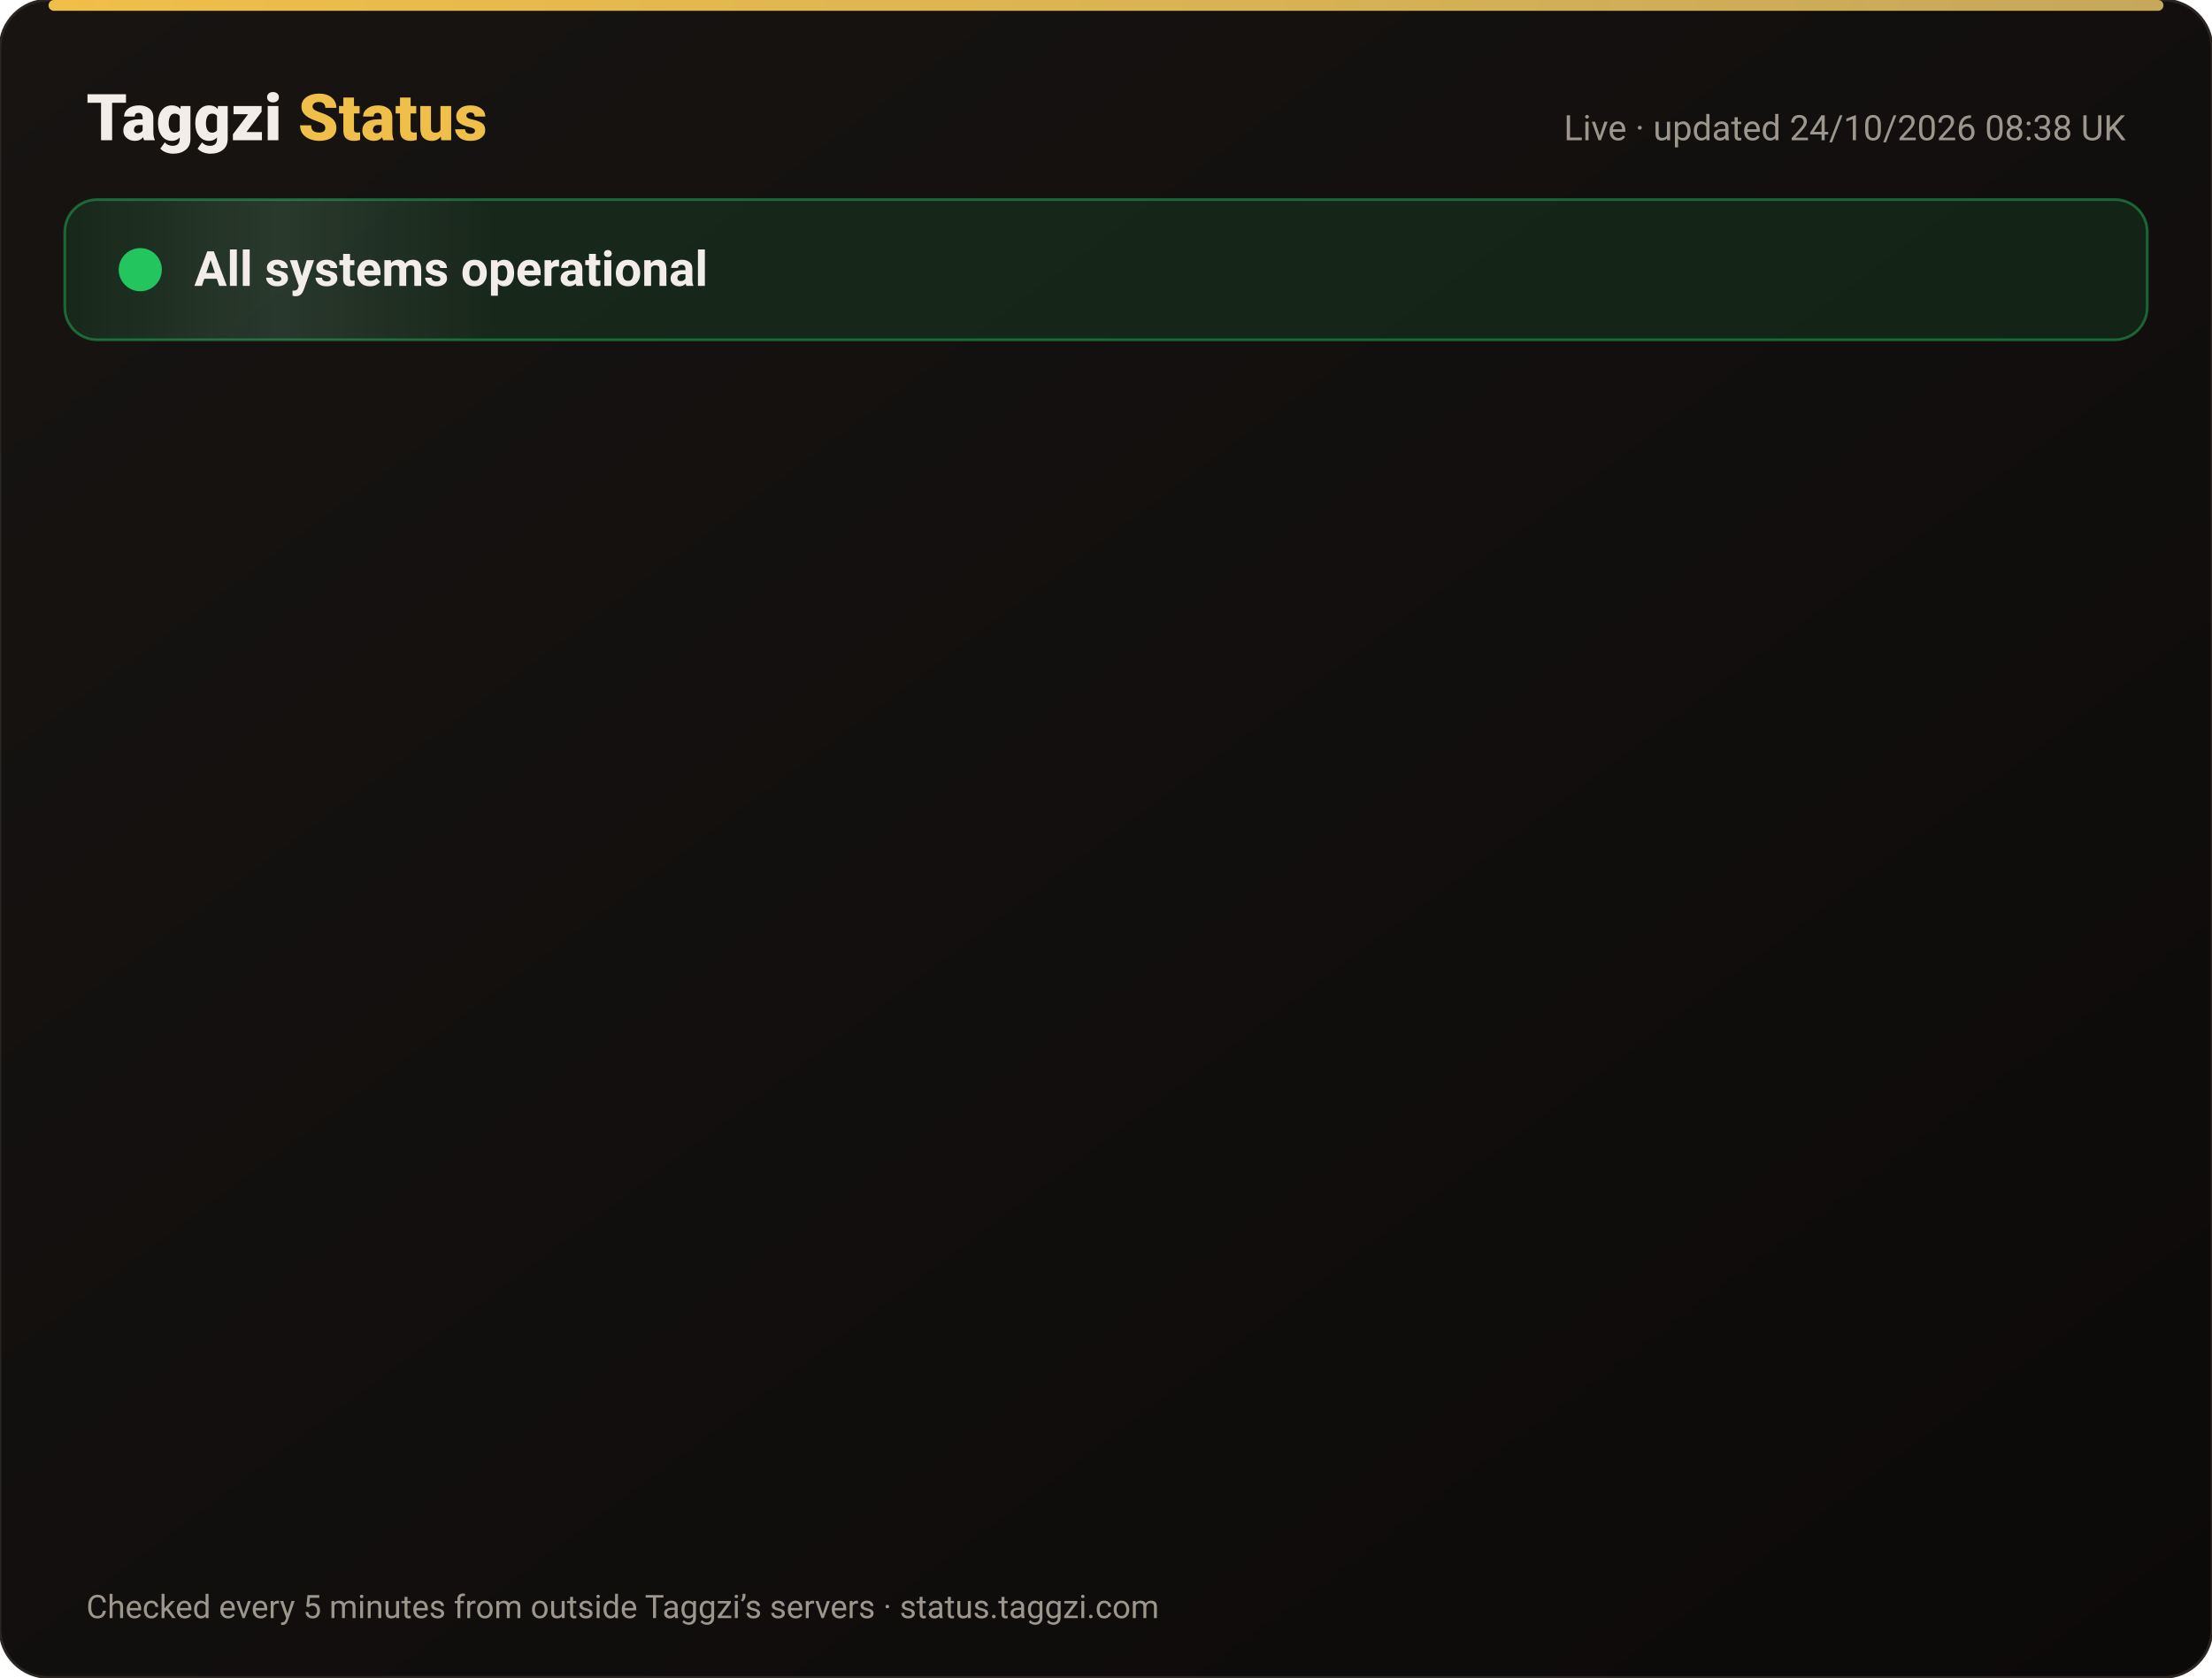
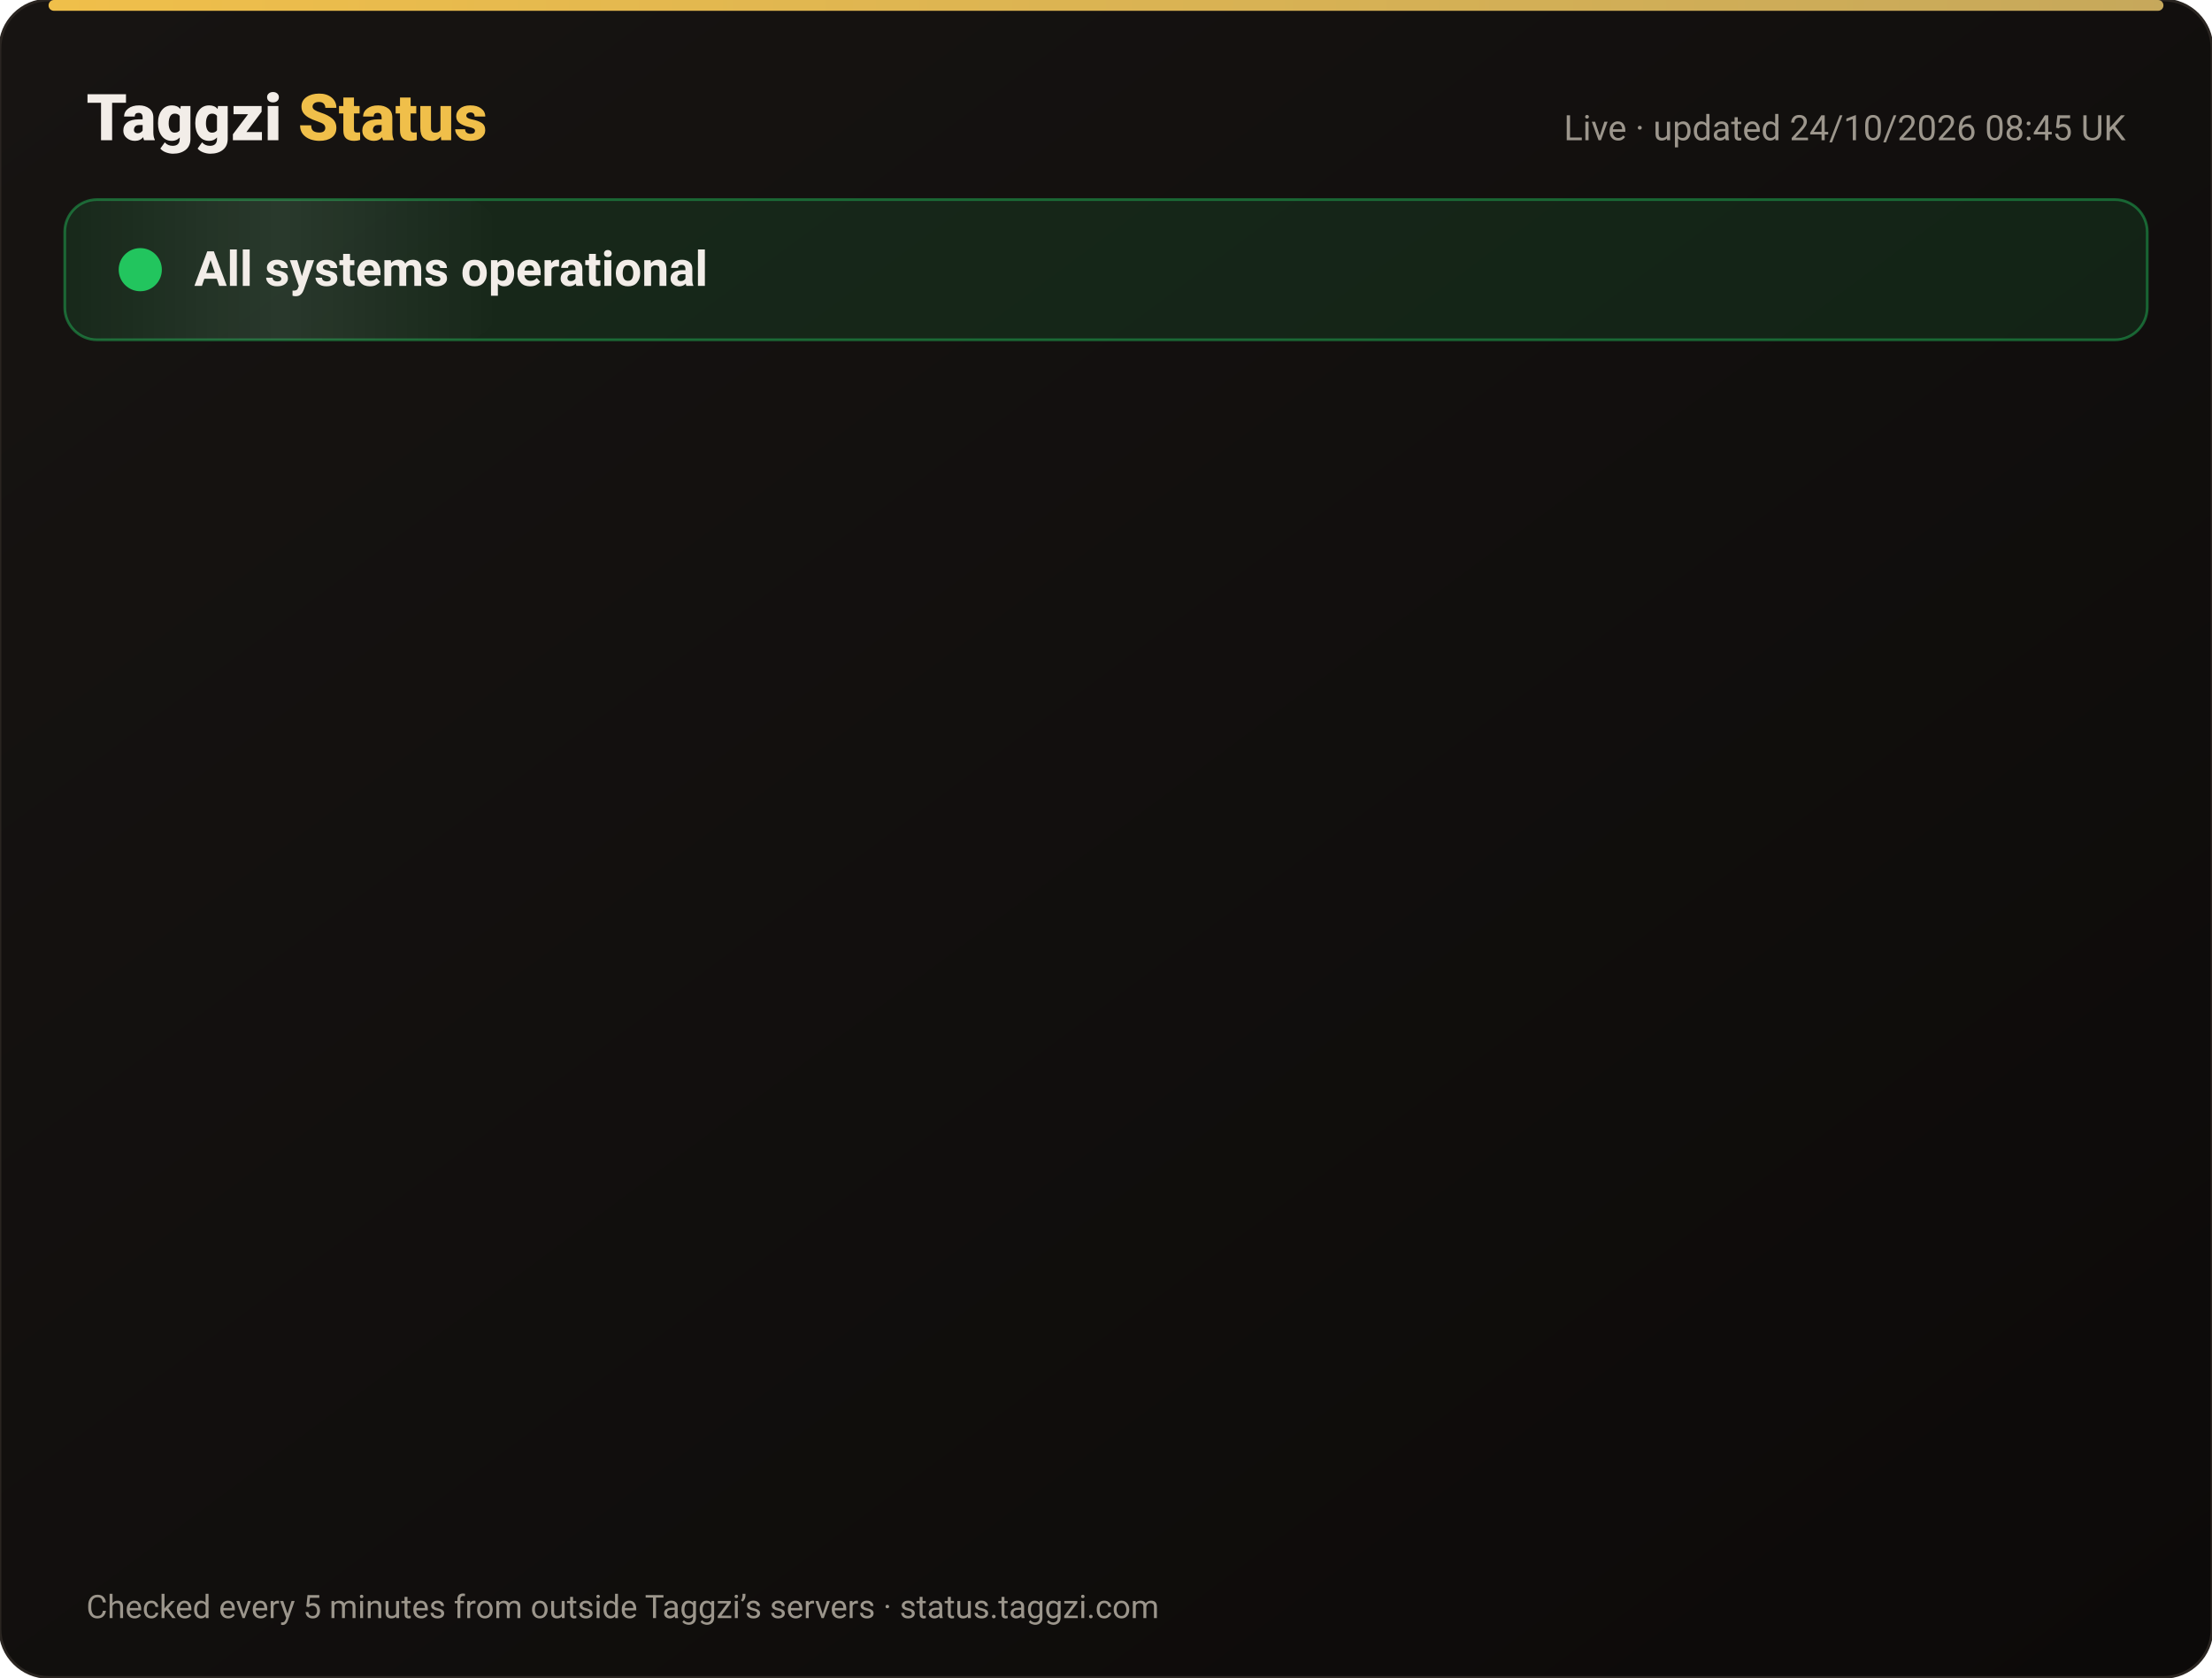
<svg xmlns="http://www.w3.org/2000/svg" width="820" height="622" viewBox="0 0 820 622" font-family="-apple-system,Segoe UI,Roboto,Helvetica,Arial,sans-serif">
  <defs>
    <linearGradient id="bg" x1="0" y1="0" x2="1" y2="1">
      <stop offset="0" stop-color="#171412" />
      <stop offset="1" stop-color="#0C0A09" />
    </linearGradient>
    <linearGradient id="gold" x1="0" x2="1">
      <stop offset="0" stop-color="#F0BF4A" />
      <stop offset="1" stop-color="#c6a85b" />
    </linearGradient>
    <linearGradient id="shine" x1="0" x2="1">
      <stop offset="0" stop-color="#fff" stop-opacity="0" />
      <stop offset=".5" stop-color="#fff" stop-opacity=".08" />
      <stop offset="1" stop-color="#fff" stop-opacity="0" />
    </linearGradient>
  </defs>
  <rect width="820" height="622" rx="18" fill="url(#bg)" stroke="#2a2521" />
  <rect x="18" y="0" width="784" height="4" rx="2" fill="url(#gold)" />
  <text x="32" y="52" font-size="24" font-weight="800" fill="#F2EDE8">Taggzi <tspan fill="#F0BF4A">Status</tspan>
  </text>
-   <text x="788" y="52" font-size="13" fill="#9C968C" text-anchor="end">Live · updated 24/10/2026 08:38 UK</text>
+   <text x="788" y="52" font-size="13" fill="#9C968C" text-anchor="end">Live · updated 24/10/2026 08:45 UK</text>
  <rect x="24" y="74" width="772" height="52" rx="12" fill="#22c55e" fill-opacity=".12" stroke="#22c55e" stroke-opacity=".45" />
  <rect x="24" y="74" width="160" height="52" rx="12" fill="url(#shine)">
    <animate attributeName="x" from="-160" to="820" dur="4s" repeatCount="indefinite" />
  </rect>
  <circle cx="52" cy="100" r="7" fill="#22c55e" />
  <circle cx="52" cy="100" r="7" fill="none" stroke="#22c55e" stroke-width="2">
    <animate attributeName="r" values="7;15;7" dur="2s" repeatCount="indefinite" />
    <animate attributeName="opacity" values=".9;0;.9" dur="2s" repeatCount="indefinite" />
  </circle>
  <text x="72" y="106" font-size="18" font-weight="700" fill="#F2EDE8">All systems operational</text>
  <g opacity="0">
    <animate attributeName="opacity" from="0" to="1" begin="0.00s" dur=".6s" fill="freeze" />
    <line x1="32" y1="188" x2="788" y2="188" stroke="#2a2521" />
    <circle cx="44" cy="166" r="6" fill="#22c55e">
      <animate attributeName="opacity" values="1;.45;1" dur="2.4s" begin="0.00s" repeatCount="indefinite" />
    </circle>
    <text x="62" y="171" font-size="15" font-weight="650" fill="#F2EDE8">Website</text>
    <text x="630" y="171" font-size="13" fill="#9C968C" text-anchor="end">100.00% uptime</text>
    <rect x="648" y="154" width="140" height="24" rx="12" fill="#22c55e" fill-opacity=".14" stroke="#22c55e" stroke-opacity=".5" />
    <text x="718" y="171" font-size="12" font-weight="700" fill="#22c55e" text-anchor="middle">Operational</text>
  </g>
  <g opacity="0">
    <animate attributeName="opacity" from="0" to="1" begin="0.15s" dur=".6s" fill="freeze" />
    <line x1="32" y1="234" x2="788" y2="234" stroke="#2a2521" />
    <circle cx="44" cy="212" r="6" fill="#22c55e">
      <animate attributeName="opacity" values="1;.45;1" dur="2.4s" begin="0.15s" repeatCount="indefinite" />
    </circle>
    <text x="62" y="217" font-size="15" font-weight="650" fill="#F2EDE8">Tag scans</text>
    <text x="630" y="217" font-size="13" fill="#9C968C" text-anchor="end">100.00% uptime</text>
    <rect x="648" y="200" width="140" height="24" rx="12" fill="#22c55e" fill-opacity=".14" stroke="#22c55e" stroke-opacity=".5" />
    <text x="718" y="217" font-size="12" font-weight="700" fill="#22c55e" text-anchor="middle">Operational</text>
  </g>
  <g opacity="0">
    <animate attributeName="opacity" from="0" to="1" begin="0.30s" dur=".6s" fill="freeze" />
    <line x1="32" y1="280" x2="788" y2="280" stroke="#2a2521" />
    <circle cx="44" cy="258" r="6" fill="#22c55e">
      <animate attributeName="opacity" values="1;.45;1" dur="2.4s" begin="0.30s" repeatCount="indefinite" />
    </circle>
    <text x="62" y="263" font-size="15" font-weight="650" fill="#F2EDE8">Manual tag lookup</text>
    <text x="630" y="263" font-size="13" fill="#9C968C" text-anchor="end">100.00% uptime</text>
    <rect x="648" y="246" width="140" height="24" rx="12" fill="#22c55e" fill-opacity=".14" stroke="#22c55e" stroke-opacity=".5" />
    <text x="718" y="263" font-size="12" font-weight="700" fill="#22c55e" text-anchor="middle">Operational</text>
  </g>
  <g opacity="0">
    <animate attributeName="opacity" from="0" to="1" begin="0.45s" dur=".6s" fill="freeze" />
    <line x1="32" y1="326" x2="788" y2="326" stroke="#2a2521" />
    <circle cx="44" cy="304" r="6" fill="#22c55e">
      <animate attributeName="opacity" values="1;.45;1" dur="2.4s" begin="0.45s" repeatCount="indefinite" />
    </circle>
    <text x="62" y="309" font-size="15" font-weight="650" fill="#F2EDE8">App &amp; login</text>
    <text x="630" y="309" font-size="13" fill="#9C968C" text-anchor="end">100.00% uptime</text>
    <rect x="648" y="292" width="140" height="24" rx="12" fill="#22c55e" fill-opacity=".14" stroke="#22c55e" stroke-opacity=".5" />
    <text x="718" y="309" font-size="12" font-weight="700" fill="#22c55e" text-anchor="middle">Operational</text>
  </g>
  <g opacity="0">
    <animate attributeName="opacity" from="0" to="1" begin="0.60s" dur=".6s" fill="freeze" />
    <line x1="32" y1="372" x2="788" y2="372" stroke="#2a2521" />
    <circle cx="44" cy="350" r="6" fill="#22c55e">
      <animate attributeName="opacity" values="1;.45;1" dur="2.4s" begin="0.60s" repeatCount="indefinite" />
    </circle>
    <text x="62" y="355" font-size="15" font-weight="650" fill="#F2EDE8">Community alerts</text>
    <text x="630" y="355" font-size="13" fill="#9C968C" text-anchor="end">100.00% uptime</text>
    <rect x="648" y="338" width="140" height="24" rx="12" fill="#22c55e" fill-opacity=".14" stroke="#22c55e" stroke-opacity=".5" />
    <text x="718" y="355" font-size="12" font-weight="700" fill="#22c55e" text-anchor="middle">Operational</text>
  </g>
  <g opacity="0">
    <animate attributeName="opacity" from="0" to="1" begin="0.75s" dur=".6s" fill="freeze" />
    <line x1="32" y1="418" x2="788" y2="418" stroke="#2a2521" />
    <circle cx="44" cy="396" r="6" fill="#22c55e">
      <animate attributeName="opacity" values="1;.45;1" dur="2.4s" begin="0.75s" repeatCount="indefinite" />
    </circle>
    <text x="62" y="401" font-size="15" font-weight="650" fill="#F2EDE8">Private calling</text>
    <text x="630" y="401" font-size="13" fill="#9C968C" text-anchor="end">100.00% uptime</text>
    <rect x="648" y="384" width="140" height="24" rx="12" fill="#22c55e" fill-opacity=".14" stroke="#22c55e" stroke-opacity=".5" />
    <text x="718" y="401" font-size="12" font-weight="700" fill="#22c55e" text-anchor="middle">Operational</text>
  </g>
  <g opacity="0">
    <animate attributeName="opacity" from="0" to="1" begin="0.90s" dur=".6s" fill="freeze" />
    <line x1="32" y1="464" x2="788" y2="464" stroke="#2a2521" />
    <circle cx="44" cy="442" r="6" fill="#22c55e">
      <animate attributeName="opacity" values="1;.45;1" dur="2.4s" begin="0.90s" repeatCount="indefinite" />
    </circle>
    <text x="62" y="447" font-size="15" font-weight="650" fill="#F2EDE8">Payments</text>
    <text x="630" y="447" font-size="13" fill="#9C968C" text-anchor="end">99.99% uptime</text>
    <rect x="648" y="430" width="140" height="24" rx="12" fill="#22c55e" fill-opacity=".14" stroke="#22c55e" stroke-opacity=".5" />
    <text x="718" y="447" font-size="12" font-weight="700" fill="#22c55e" text-anchor="middle">Operational</text>
  </g>
  <g opacity="0">
    <animate attributeName="opacity" from="0" to="1" begin="1.05s" dur=".6s" fill="freeze" />
    <line x1="32" y1="510" x2="788" y2="510" stroke="#2a2521" />
    <circle cx="44" cy="488" r="6" fill="#22c55e">
      <animate attributeName="opacity" values="1;.45;1" dur="2.4s" begin="1.05s" repeatCount="indefinite" />
    </circle>
    <text x="62" y="493" font-size="15" font-weight="650" fill="#F2EDE8">Email &amp; support</text>
    <text x="630" y="493" font-size="13" fill="#9C968C" text-anchor="end">100.00% uptime</text>
    <rect x="648" y="476" width="140" height="24" rx="12" fill="#22c55e" fill-opacity=".14" stroke="#22c55e" stroke-opacity=".5" />
    <text x="718" y="493" font-size="12" font-weight="700" fill="#22c55e" text-anchor="middle">Operational</text>
  </g>
  <g opacity="0">
    <animate attributeName="opacity" from="0" to="1" begin="1.20s" dur=".6s" fill="freeze" />
    <line x1="32" y1="556" x2="788" y2="556" stroke="#2a2521" />
    <circle cx="44" cy="534" r="6" fill="#22c55e">
      <animate attributeName="opacity" values="1;.45;1" dur="2.4s" begin="1.20s" repeatCount="indefinite" />
    </circle>
    <text x="62" y="539" font-size="15" font-weight="650" fill="#F2EDE8">Secure connection (SSL)</text>
    <text x="630" y="539" font-size="13" fill="#9C968C" text-anchor="end">100.00% uptime</text>
    <rect x="648" y="522" width="140" height="24" rx="12" fill="#22c55e" fill-opacity=".14" stroke="#22c55e" stroke-opacity=".5" />
    <text x="718" y="539" font-size="12" font-weight="700" fill="#22c55e" text-anchor="middle">Operational</text>
  </g>
  <text x="32" y="600" font-size="12" fill="#9C968C">Checked every 5 minutes from outside Taggzi’s servers · status.taggzi.com</text>
</svg>
